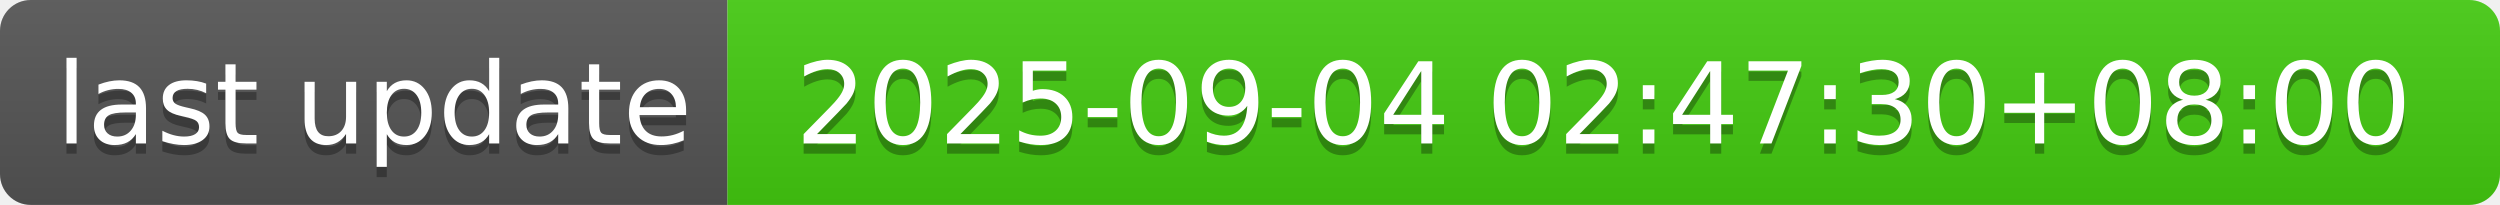
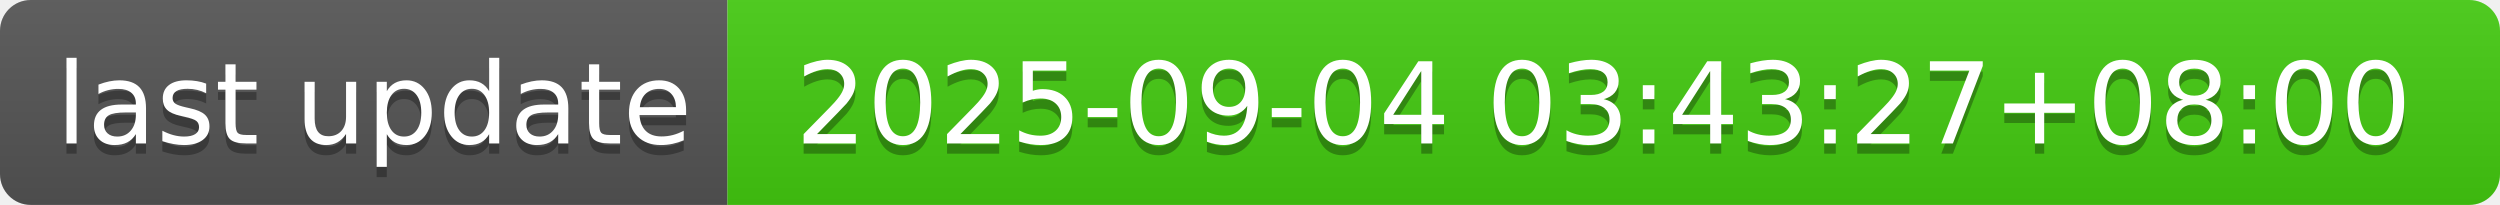
- <svg xmlns="http://www.w3.org/2000/svg" width="244" height="20" role="img" aria-label="last update: 2025-09-04 02:47:30+08:00">
+ <svg xmlns="http://www.w3.org/2000/svg" width="244" height="20" role="img" aria-label="last update: 2025-09-04 03:43:27+08:00">
  <linearGradient id="s" x2="0" y2="100%">
    <stop offset="0" stop-color="#bbb" stop-opacity=".1" />
    <stop offset="1" stop-opacity=".1" />
  </linearGradient>
  <clipPath id="r">
    <rect width="244" height="20" rx="3" fill="#fff" />
  </clipPath>
  <g clip-path="url(#r)">
    <rect width="71" height="20" fill="#555" />
    <rect x="71" width="173" height="20" fill="#4c1" />
    <rect width="244" height="20" fill="url(#s)" />
  </g>
  <g fill="#fff" text-anchor="middle" font-family="Verdana,Geneva,DejaVu Sans,sans-serif" text-rendering="geometricPrecision" font-size="110">
    <text aria-hidden="true" x="365" y="150" fill="#010101" fill-opacity=".3" transform="scale(.1)" textLength="610">last update</text>
    <text x="365" y="140" transform="scale(.1)" fill="#fff" textLength="610">last update</text>
-     <text aria-hidden="true" x="1565" y="150" fill="#010101" fill-opacity=".3" transform="scale(.1)" textLength="1630">2025-09-04 02:47:30+08:00</text>
-     <text x="1565" y="140" transform="scale(.1)" fill="#fff" textLength="1630">2025-09-04 02:47:30+08:00</text>
+     <text aria-hidden="true" x="1565" y="150" fill="#010101" fill-opacity=".3" transform="scale(.1)" textLength="1630">2025-09-04 03:43:27+08:00</text>
+     <text x="1565" y="140" transform="scale(.1)" fill="#fff" textLength="1630">2025-09-04 03:43:27+08:00</text>
  </g>
</svg>
